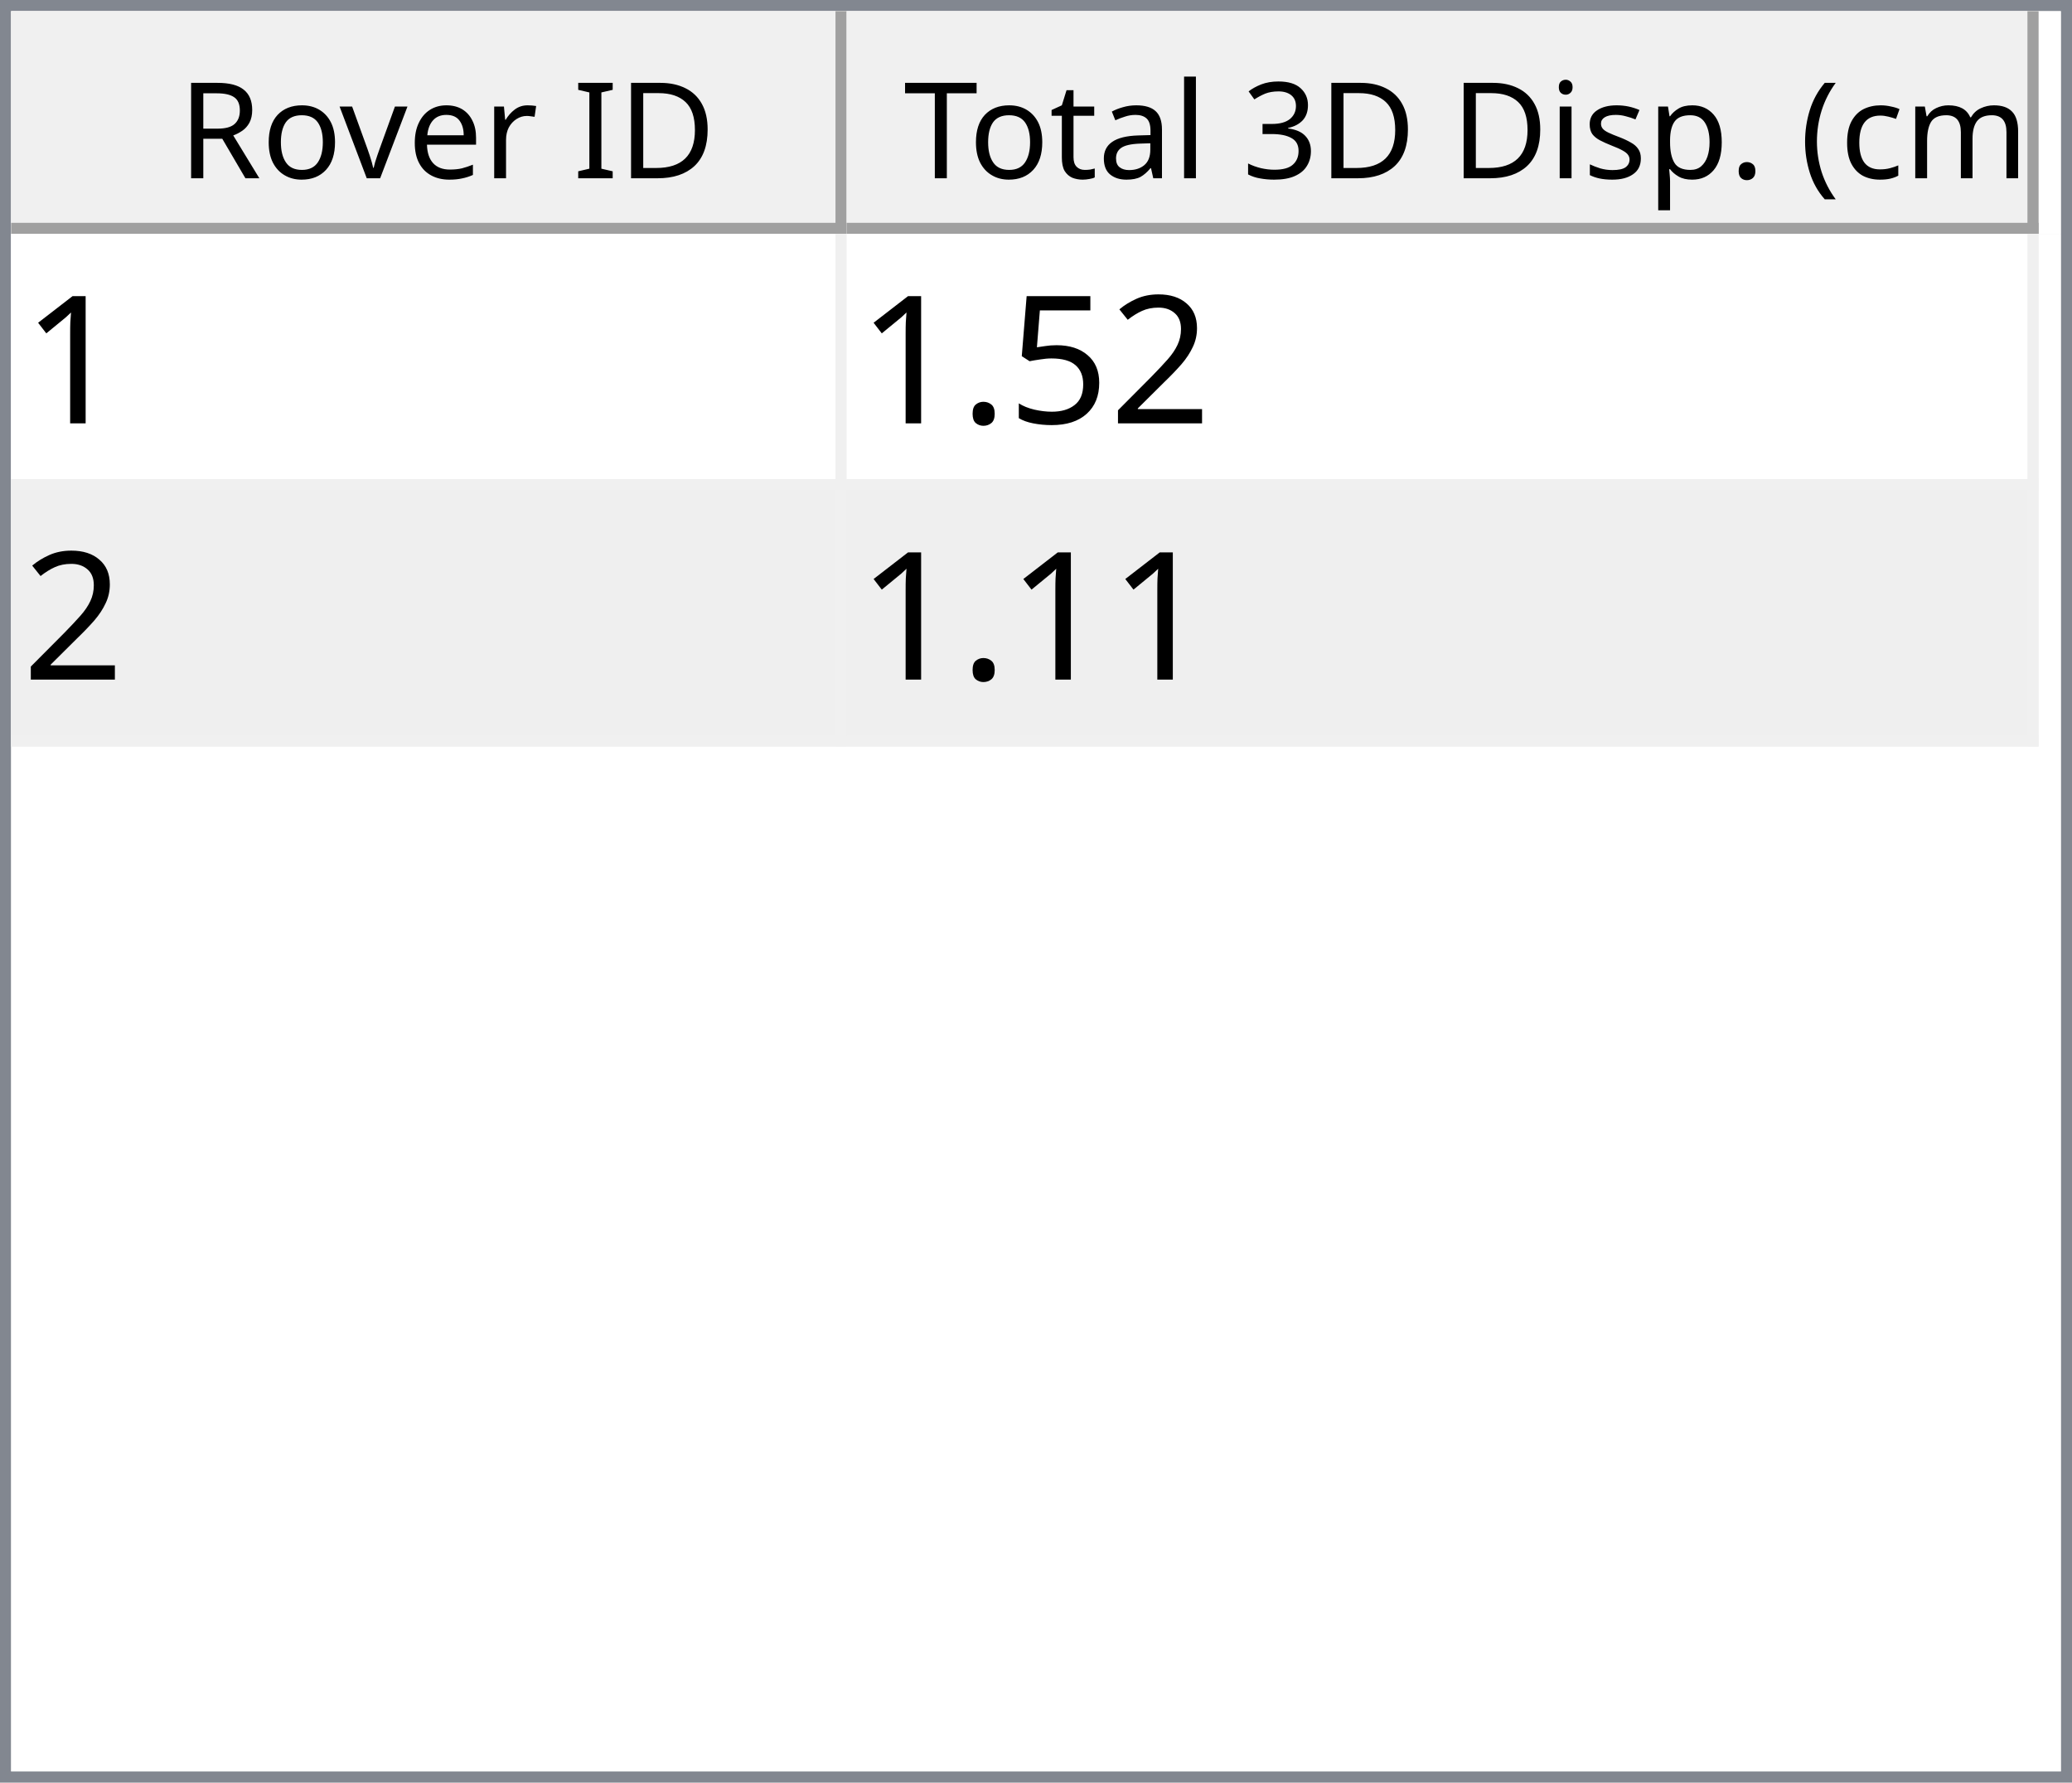
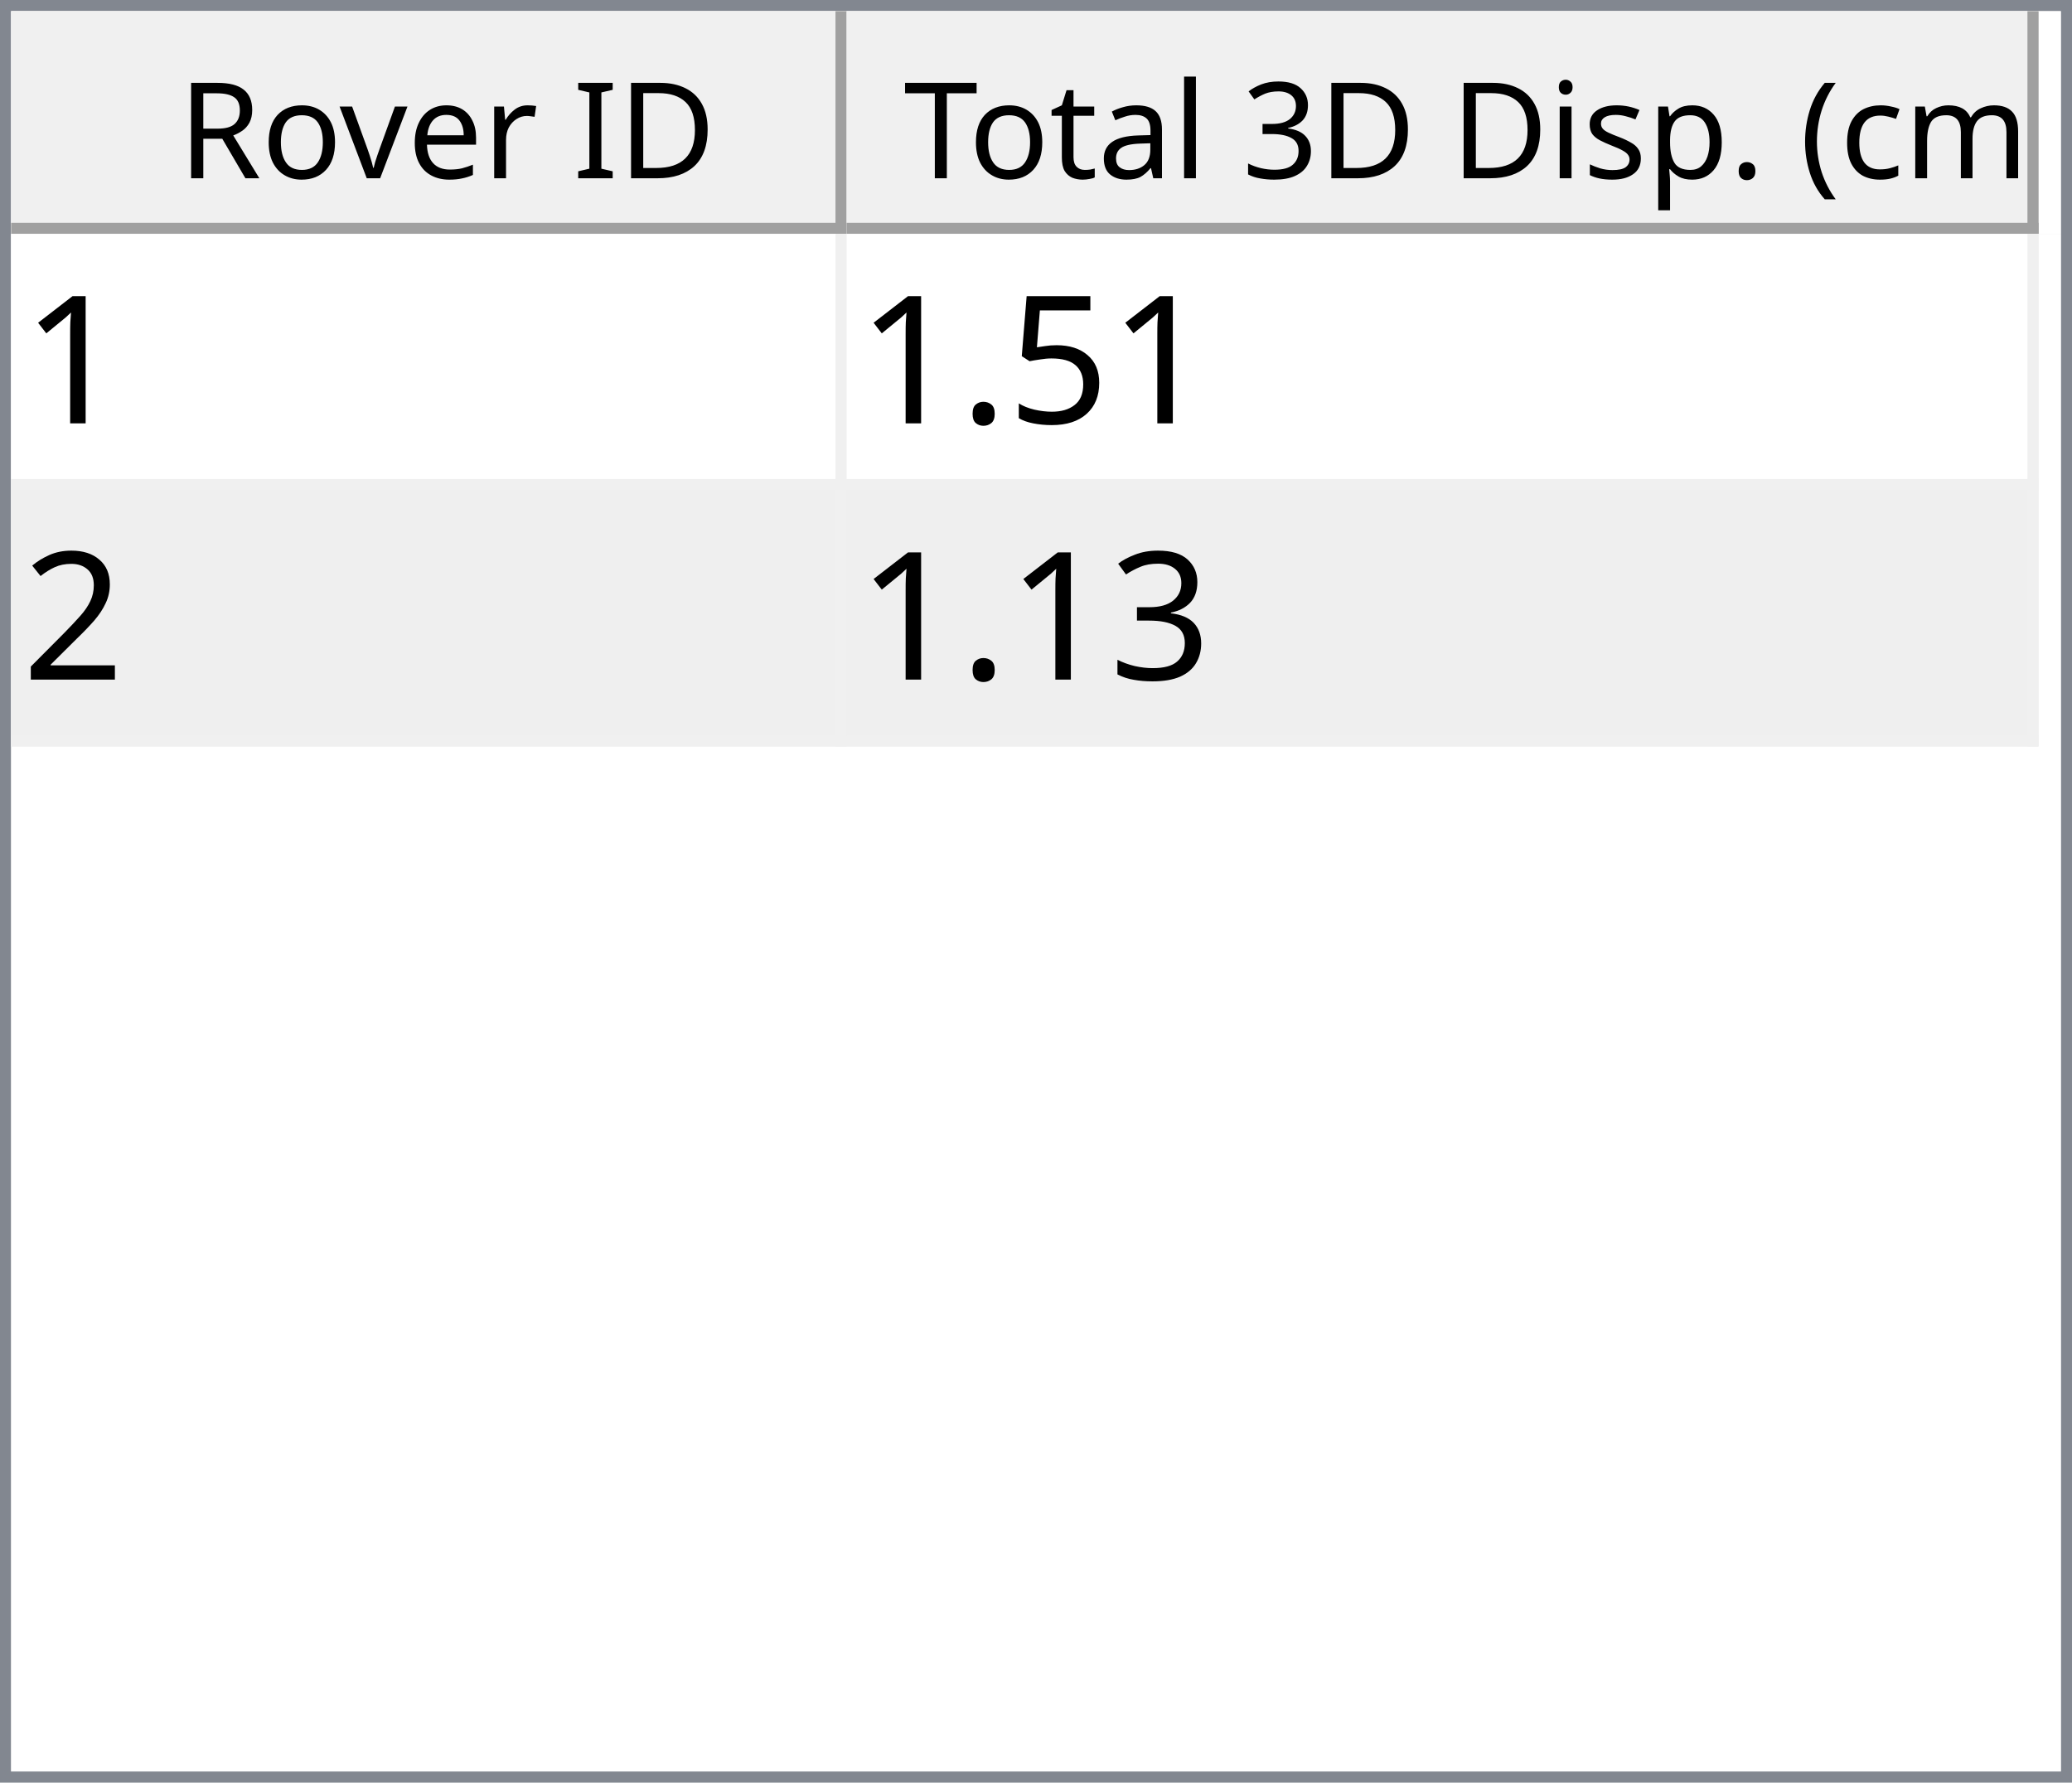
<svg xmlns="http://www.w3.org/2000/svg" style="fill-opacity:1; color-rendering:auto; color-interpolation:auto; text-rendering:auto; stroke:black; stroke-linecap:square; stroke-miterlimit:10; shape-rendering:auto; stroke-opacity:1; fill:black; stroke-dasharray:none; font-weight:normal; stroke-width:1; font-family:'Dialog'; font-style:normal; stroke-linejoin:miter; font-size:12px; stroke-dashoffset:0; image-rendering:auto;" width="186" height="160">
  <defs id="genericDefs" />
  <g>
    <defs id="defs1">
      <clipPath clipPathUnits="userSpaceOnUse" id="clipPath1">
        <path d="M0 0 L186 0 L186 160 L0 160 L0 0 Z" />
      </clipPath>
      <clipPath clipPathUnits="userSpaceOnUse" id="clipPath2">
        <path d="M0 0 L0 160 L186 160 L186 0 Z" />
      </clipPath>
      <clipPath clipPathUnits="userSpaceOnUse" id="clipPath3">
        <path d="M0 0 L0 20 L184 20 L184 0 Z" />
      </clipPath>
      <clipPath clipPathUnits="userSpaceOnUse" id="clipPath4">
        <path d="M0 0 L0 20 L75 20 L75 0 Z" />
      </clipPath>
      <clipPath clipPathUnits="userSpaceOnUse" id="clipPath5">
        <path d="M1 1 L1 19 L74 19 L74 1 Z" />
      </clipPath>
      <clipPath clipPathUnits="userSpaceOnUse" id="clipPath6">
        <path d="M0 0 L0 18 L73 18 L73 0 Z" />
      </clipPath>
      <clipPath clipPathUnits="userSpaceOnUse" id="clipPath7">
        <path d="M-0.5 -0.5 L-0.5 19.5 L74.5 19.5 L74.5 -0.5 Z" />
      </clipPath>
      <clipPath clipPathUnits="userSpaceOnUse" id="clipPath8">
        <path d="M0 0 L0 20 L107 20 L107 0 Z" />
      </clipPath>
      <clipPath clipPathUnits="userSpaceOnUse" id="clipPath9">
        <path d="M1 1 L1 19 L106 19 L106 1 Z" />
      </clipPath>
      <clipPath clipPathUnits="userSpaceOnUse" id="clipPath10">
        <path d="M0 0 L0 18 L105 18 L105 0 Z" />
      </clipPath>
      <clipPath clipPathUnits="userSpaceOnUse" id="clipPath11">
        <path d="M-0.5 -0.5 L-0.5 19.5 L106.5 19.5 L106.5 -0.5 Z" />
      </clipPath>
      <clipPath clipPathUnits="userSpaceOnUse" id="clipPath12">
        <path d="M0 0 L0 138 L184 138 L184 0 Z" />
      </clipPath>
      <clipPath clipPathUnits="userSpaceOnUse" id="clipPath13">
        <path d="M0 0 L0 46 L182 46 L182 0 Z" />
      </clipPath>
      <clipPath clipPathUnits="userSpaceOnUse" id="clipPath14">
        <path d="M-0.5 -0.5 L-0.5 45.5 L181.5 45.5 L181.5 -0.5 Z" />
      </clipPath>
      <clipPath clipPathUnits="userSpaceOnUse" id="clipPath15">
        <path d="M0 0 L0 22 L74 22 L74 0 Z" />
      </clipPath>
      <clipPath clipPathUnits="userSpaceOnUse" id="clipPath16">
        <path d="M0 0 L0 22 L106 22 L106 0 Z" />
      </clipPath>
      <font horiz-adv-x="64.551" id="font1">
        <font-face ascent="107.91" descent="25.098" units-per-em="100" style="font-style:normal; font-family:Segoe UI; font-weight:normal;" />
        <missing-glyph horiz-adv-x="64.551" d="M8.109 0 L8.109 68.266 L56.453 68.266 L56.453 0 L8.109 0 ZM15.328 7.234 L49.219 7.234 L49.219 61.031 L15.328 61.031 L15.328 7.234 Z" />
        <glyph unicode="D" horiz-adv-x="70.117" d="M9.188 0 L9.188 70.016 L28.516 70.016 Q65.531 70.016 65.531 35.891 Q65.531 19.672 55.25 9.836 Q44.969 0 27.734 0 L9.188 0 ZM17.391 62.594 L17.391 7.422 L27.828 7.422 Q41.609 7.422 49.273 14.797 Q56.938 22.172 56.938 35.688 Q56.938 62.594 28.328 62.594 L17.391 62.594 Z" />
        <glyph unicode="I" horiz-adv-x="26.611" d="M17.391 0 L9.188 0 L9.188 70.016 L17.391 70.016 L17.391 0 Z" />
        <glyph unicode=" " horiz-adv-x="27.393" d="" />
        <glyph unicode="r" horiz-adv-x="34.766" d="M34.188 41.891 Q32.078 43.5 28.125 43.5 Q23 43.5 19.555 38.672 Q16.109 33.844 16.109 25.484 L16.109 0 L8.109 0 L8.109 50 L16.109 50 L16.109 39.703 L16.312 39.703 Q18.016 44.969 21.531 47.922 Q25.047 50.875 29.391 50.875 Q32.516 50.875 34.188 50.203 L34.188 41.891 Z" />
        <glyph unicode="e" horiz-adv-x="52.295" d="M48.297 23 L12.984 23 Q13.188 14.656 17.484 10.109 Q21.781 5.562 29.297 5.562 Q37.75 5.562 44.828 11.141 L44.828 3.609 Q38.234 -1.172 27.391 -1.172 Q16.797 -1.172 10.742 5.641 Q4.688 12.453 4.688 24.812 Q4.688 36.469 11.305 43.82 Q17.922 51.172 27.734 51.172 Q37.547 51.172 42.922 44.828 Q48.297 38.484 48.297 27.203 L48.297 23 ZM40.094 29.781 Q40.047 36.719 36.75 40.578 Q33.453 44.438 27.594 44.438 Q21.922 44.438 17.969 40.383 Q14.016 36.328 13.094 29.781 L40.094 29.781 Z" />
        <glyph unicode="v" horiz-adv-x="47.9" d="M47.406 50 L27.484 0 L19.625 0 L0.688 50 L9.469 50 L22.172 13.672 Q23.578 9.672 23.922 6.688 L24.125 6.688 Q24.609 10.453 25.688 13.484 L38.969 50 L47.406 50 Z" />
        <glyph unicode="o" horiz-adv-x="58.594" d="M29 -1.172 Q17.922 -1.172 11.305 5.836 Q4.688 12.844 4.688 24.422 Q4.688 37.016 11.57 44.094 Q18.453 51.172 30.172 51.172 Q41.359 51.172 47.633 44.289 Q53.906 37.406 53.906 25.203 Q53.906 13.234 47.141 6.031 Q40.375 -1.172 29 -1.172 ZM29.594 44.438 Q21.875 44.438 17.383 39.188 Q12.891 33.938 12.891 24.703 Q12.891 15.828 17.43 10.695 Q21.969 5.562 29.594 5.562 Q37.359 5.562 41.531 10.594 Q45.703 15.625 45.703 24.906 Q45.703 34.281 41.531 39.359 Q37.359 44.438 29.594 44.438 Z" />
        <glyph unicode="R" horiz-adv-x="59.814" d="M59.375 0 L49.609 0 L37.891 19.625 Q36.281 22.359 34.766 24.289 Q33.25 26.219 31.664 27.438 Q30.078 28.656 28.25 29.219 Q26.422 29.781 24.125 29.781 L17.391 29.781 L17.391 0 L9.188 0 L9.188 70.016 L30.078 70.016 Q34.672 70.016 38.555 68.867 Q42.438 67.719 45.289 65.375 Q48.141 63.031 49.758 59.547 Q51.375 56.062 51.375 51.375 Q51.375 47.703 50.273 44.656 Q49.172 41.609 47.148 39.211 Q45.125 36.812 42.266 35.133 Q39.406 33.453 35.844 32.516 L35.844 32.328 Q37.594 31.547 38.891 30.547 Q40.188 29.547 41.359 28.18 Q42.531 26.812 43.68 25.078 Q44.828 23.344 46.234 21.047 L59.375 0 ZM17.391 62.594 L17.391 37.203 L28.516 37.203 Q31.594 37.203 34.203 38.133 Q36.812 39.062 38.719 40.797 Q40.625 42.531 41.703 45.047 Q42.781 47.562 42.781 50.688 Q42.781 56.297 39.141 59.445 Q35.5 62.594 28.609 62.594 L17.391 62.594 Z" />
        <glyph unicode=")" horiz-adv-x="30.176" d="M8.297 -15.922 L1.172 -15.922 Q16.406 2.344 16.406 26.812 Q16.406 51.469 1.078 70.016 L8.297 70.016 Q23.531 52.156 23.531 26.703 Q23.531 1.375 8.297 -15.922 Z" />
        <glyph unicode="m" horiz-adv-x="86.133" d="M79.109 0 L71.094 0 L71.094 28.719 Q71.094 37.016 68.531 40.727 Q65.969 44.438 59.906 44.438 Q54.781 44.438 51.195 39.75 Q47.609 35.062 47.609 28.516 L47.609 0 L39.594 0 L39.594 29.688 Q39.594 44.438 28.219 44.438 Q22.953 44.438 19.531 40.016 Q16.109 35.594 16.109 28.516 L16.109 0 L8.109 0 L8.109 50 L16.109 50 L16.109 42.094 L16.312 42.094 Q21.625 51.172 31.844 51.172 Q36.969 51.172 40.773 48.312 Q44.578 45.453 46 40.828 Q51.562 51.172 62.594 51.172 Q79.109 51.172 79.109 30.812 L79.109 0 Z" />
        <glyph unicode="c" horiz-adv-x="46.191" d="M42.188 2.297 Q36.422 -1.172 28.516 -1.172 Q17.828 -1.172 11.258 5.789 Q4.688 12.75 4.688 23.828 Q4.688 36.188 11.766 43.68 Q18.844 51.172 30.672 51.172 Q37.25 51.172 42.281 48.734 L42.281 40.531 Q36.719 44.438 30.375 44.438 Q22.703 44.438 17.797 38.945 Q12.891 33.453 12.891 24.516 Q12.891 15.719 17.508 10.641 Q22.125 5.562 29.891 5.562 Q36.422 5.562 42.188 9.906 L42.188 2.297 Z" />
        <glyph unicode="(" horiz-adv-x="30.176" d="M29.109 -15.922 L21.969 -15.922 Q6.844 1.375 6.844 26.703 Q6.844 52.156 21.969 70.016 L29.203 70.016 Q13.875 51.469 13.875 26.812 Q13.875 2.344 29.109 -15.922 Z" />
        <glyph unicode="." horiz-adv-x="21.68" d="M10.891 -1.078 Q8.641 -1.078 7.055 0.539 Q5.469 2.156 5.469 4.391 Q5.469 6.641 7.055 8.273 Q8.641 9.906 10.891 9.906 Q13.188 9.906 14.797 8.273 Q16.406 6.641 16.406 4.391 Q16.406 2.156 14.797 0.539 Q13.188 -1.078 10.891 -1.078 Z" />
        <glyph unicode="p" horiz-adv-x="58.789" d="M16.312 7.234 L16.109 7.234 L16.109 -23 L8.109 -23 L8.109 50 L16.109 50 L16.109 41.219 L16.312 41.219 Q22.219 51.172 33.594 51.172 Q43.266 51.172 48.688 44.461 Q54.109 37.75 54.109 26.469 Q54.109 13.922 48 6.375 Q41.891 -1.172 31.297 -1.172 Q21.578 -1.172 16.312 7.234 ZM16.109 27.391 L16.109 20.406 Q16.109 14.203 20.141 9.883 Q24.172 5.562 30.375 5.562 Q37.641 5.562 41.773 11.133 Q45.906 16.703 45.906 26.609 Q45.906 34.969 42.047 39.703 Q38.188 44.438 31.594 44.438 Q24.609 44.438 20.359 39.578 Q16.109 34.719 16.109 27.391 Z" />
        <glyph unicode="s" horiz-adv-x="42.432" d="M5.078 1.812 L5.078 10.406 Q11.625 5.562 19.484 5.562 Q30.031 5.562 30.031 12.594 Q30.031 14.594 29.125 15.992 Q28.219 17.391 26.68 18.461 Q25.141 19.531 23.07 20.383 Q21 21.234 18.609 22.172 Q15.281 23.484 12.766 24.828 Q10.25 26.172 8.57 27.859 Q6.891 29.547 6.031 31.695 Q5.172 33.844 5.172 36.719 Q5.172 40.234 6.789 42.945 Q8.406 45.656 11.086 47.484 Q13.766 49.312 17.211 50.242 Q20.656 51.172 24.312 51.172 Q30.812 51.172 35.938 48.922 L35.938 40.828 Q30.422 44.438 23.25 44.438 Q21 44.438 19.195 43.922 Q17.391 43.406 16.094 42.477 Q14.797 41.547 14.086 40.258 Q13.375 38.969 13.375 37.406 Q13.375 35.453 14.086 34.133 Q14.797 32.812 16.164 31.789 Q17.531 30.766 19.484 29.938 Q21.438 29.109 23.922 28.125 Q27.25 26.859 29.883 25.516 Q32.516 24.172 34.375 22.484 Q36.234 20.797 37.234 18.602 Q38.234 16.406 38.234 13.375 Q38.234 9.672 36.602 6.938 Q34.969 4.203 32.234 2.398 Q29.5 0.594 25.93 -0.289 Q22.359 -1.172 18.453 -1.172 Q10.75 -1.172 5.078 1.812 Z" />
        <glyph unicode="i" horiz-adv-x="24.219" d="M12.203 62.703 Q10.062 62.703 8.547 64.164 Q7.031 65.625 7.031 67.875 Q7.031 70.125 8.547 71.609 Q10.062 73.094 12.203 73.094 Q14.406 73.094 15.945 71.609 Q17.484 70.125 17.484 67.875 Q17.484 65.719 15.945 64.211 Q14.406 62.703 12.203 62.703 ZM16.109 0 L8.109 0 L8.109 50 L16.109 50 L16.109 0 Z" />
        <glyph unicode="3" horiz-adv-x="53.906" d="M46.531 19.828 Q46.531 15.094 44.75 11.211 Q42.969 7.328 39.719 4.57 Q36.469 1.812 31.93 0.297 Q27.391 -1.219 21.922 -1.219 Q11.922 -1.219 6 2.594 L6 11.188 Q13.094 5.609 22.219 5.609 Q25.875 5.609 28.828 6.539 Q31.781 7.469 33.906 9.227 Q36.031 10.984 37.18 13.477 Q38.328 15.969 38.328 19.094 Q38.328 32.812 18.797 32.812 L12.984 32.812 L12.984 39.594 L18.5 39.594 Q35.797 39.594 35.797 52.484 Q35.797 64.406 22.609 64.406 Q15.188 64.406 8.688 59.422 L8.688 67.188 Q15.375 71.188 24.609 71.188 Q29 71.188 32.57 69.969 Q36.141 68.75 38.68 66.555 Q41.219 64.359 42.609 61.281 Q44 58.203 44 54.5 Q44 40.672 30.031 36.719 L30.031 36.531 Q33.594 36.141 36.625 34.797 Q39.656 33.453 41.852 31.305 Q44.047 29.156 45.289 26.25 Q46.531 23.344 46.531 19.828 Z" />
        <glyph unicode="l" horiz-adv-x="24.219" d="M16.109 0 L8.109 0 L8.109 74.031 L16.109 74.031 L16.109 0 Z" />
        <glyph unicode="a" horiz-adv-x="50.879" d="M43.891 0 L35.891 0 L35.891 7.812 L35.688 7.812 Q30.469 -1.172 20.312 -1.172 Q12.844 -1.172 8.617 2.781 Q4.391 6.734 4.391 13.281 Q4.391 27.297 20.906 29.594 L35.891 31.688 Q35.891 44.438 25.594 44.438 Q16.547 44.438 9.281 38.281 L9.281 46.484 Q16.656 51.172 26.266 51.172 Q43.891 51.172 43.891 32.516 L43.891 0 ZM35.891 25.297 L23.828 23.641 Q18.266 22.859 15.43 20.875 Q12.594 18.891 12.594 13.875 Q12.594 10.203 15.211 7.883 Q17.828 5.562 22.172 5.562 Q28.125 5.562 32.008 9.742 Q35.891 13.922 35.891 20.312 L35.891 25.297 Z" />
        <glyph unicode="t" horiz-adv-x="33.887" d="M31.297 0.484 Q28.469 -1.078 23.828 -1.078 Q10.688 -1.078 10.688 13.578 L10.688 43.172 L2.094 43.172 L2.094 50 L10.688 50 L10.688 62.203 L18.703 64.797 L18.703 50 L31.297 50 L31.297 43.172 L18.703 43.172 L18.703 14.984 Q18.703 9.969 20.414 7.82 Q22.125 5.672 26.078 5.672 Q29.109 5.672 31.297 7.328 L31.297 0.484 Z" />
        <glyph unicode="T" horiz-adv-x="52.393" d="M50.594 62.594 L30.375 62.594 L30.375 0 L22.172 0 L22.172 62.594 L2 62.594 L2 70.016 L50.594 70.016 L50.594 62.594 Z" />
      </font>
      <font horiz-adv-x="75.0" id="font2">
        <font-face ascent="100.537" descent="21.973" units-per-em="100" style="font-style:normal; font-family:sans-serif; font-weight:normal;" />
        <missing-glyph horiz-adv-x="75.0" d="M12.5 0 L12.5 62.5 L62.5 62.5 L62.5 0 L12.5 0 ZM14.062 1.562 L60.938 1.562 L60.938 60.938 L14.062 60.938 L14.062 1.562 Z" />
        <glyph unicode="1" horiz-adv-x="55.615" d="M37.25 0 L28.469 0 L28.469 56 Q25.297 52.984 20.141 49.953 Q14.984 46.922 10.891 45.406 L10.891 53.906 Q18.266 57.375 23.781 62.305 Q29.297 67.234 31.594 71.875 L37.25 71.875 L37.25 0 Z" />
-         <glyph unicode="2" horiz-adv-x="55.615" d="M50.344 8.453 L50.344 0 L3.031 0 Q2.938 3.172 4.047 6.109 Q5.859 10.938 9.836 15.625 Q13.812 20.312 21.344 26.469 Q33.016 36.031 37.117 41.625 Q41.219 47.219 41.219 52.203 Q41.219 57.422 37.477 61.008 Q33.734 64.594 27.734 64.594 Q21.391 64.594 17.578 60.789 Q13.766 56.984 13.719 50.25 L4.688 51.172 Q5.609 61.281 11.664 66.578 Q17.719 71.875 27.938 71.875 Q38.234 71.875 44.242 66.164 Q50.25 60.453 50.25 52 Q50.25 47.703 48.492 43.555 Q46.734 39.406 42.656 34.812 Q38.578 30.219 29.109 22.219 Q21.188 15.578 18.945 13.211 Q16.703 10.844 15.234 8.453 L50.344 8.453 Z" />
        <glyph unicode="5" horiz-adv-x="55.615" d="M4.156 18.75 L13.375 19.531 Q14.406 12.797 18.141 9.398 Q21.875 6 27.156 6 Q33.5 6 37.891 10.789 Q42.281 15.578 42.281 23.484 Q42.281 31 38.062 35.352 Q33.844 39.703 27 39.703 Q22.75 39.703 19.336 37.773 Q15.922 35.844 13.969 32.766 L5.719 33.844 L12.641 70.609 L48.25 70.609 L48.25 62.203 L19.672 62.203 L15.828 42.969 Q22.266 47.469 29.344 47.469 Q38.719 47.469 45.164 40.969 Q51.609 34.469 51.609 24.266 Q51.609 14.547 45.953 7.469 Q39.062 -1.219 27.156 -1.219 Q17.391 -1.219 11.211 4.25 Q5.031 9.719 4.156 18.75 Z" />
        <glyph unicode="." horiz-adv-x="27.783" d="M9.078 0 L9.078 10.016 L19.094 10.016 L19.094 0 L9.078 0 Z" />
+         <glyph unicode="2" horiz-adv-x="55.615" d="M50.344 8.453 L50.344 0 L3.031 0 Q2.938 3.172 4.047 6.109 Q5.859 10.938 9.836 15.625 Q13.812 20.312 21.344 26.469 Q33.016 36.031 37.117 41.625 Q41.219 47.219 41.219 52.203 Q41.219 57.422 37.477 61.008 Q33.734 64.594 27.734 64.594 Q21.391 64.594 17.578 60.789 Q13.766 56.984 13.719 50.25 L4.688 51.172 Q5.609 61.281 11.664 66.578 Q17.719 71.875 27.938 71.875 Q38.234 71.875 44.242 66.164 Q50.25 60.453 50.25 52 Q50.25 47.703 48.492 43.555 Q46.734 39.406 42.656 34.812 Q38.578 30.219 29.109 22.219 Q21.188 15.578 18.945 13.211 Q16.703 10.844 15.234 8.453 L50.344 8.453 Z" />
+         <glyph unicode="3" horiz-adv-x="55.615" d="M4.203 18.891 L12.984 20.062 Q14.5 12.594 18.141 9.297 Q21.781 6 27 6 Q33.203 6 37.477 10.297 Q41.75 14.594 41.75 20.953 Q41.75 27 37.797 30.93 Q33.844 34.859 27.734 34.859 Q25.25 34.859 21.531 33.891 L22.516 41.609 Q23.391 41.5 23.922 41.5 Q29.547 41.5 34.039 44.43 Q38.531 47.359 38.531 53.469 Q38.531 58.297 35.258 61.477 Q31.984 64.656 26.812 64.656 Q21.688 64.656 18.266 61.43 Q14.844 58.203 13.875 51.766 L5.078 53.328 Q6.688 62.156 12.398 67.016 Q18.109 71.875 26.609 71.875 Q32.469 71.875 37.398 69.359 Q42.328 66.844 44.945 62.5 Q47.562 58.156 47.562 53.266 Q47.562 48.641 45.07 44.828 Q42.578 41.016 37.703 38.766 Q44.047 37.312 47.562 32.695 Q51.078 28.078 51.078 21.141 Q51.078 11.766 44.242 5.25 Q37.406 -1.266 26.953 -1.266 Q17.531 -1.266 11.305 4.352 Q5.078 9.969 4.203 18.891 Z" />
      </font>
    </defs>
    <g style="fill:white; stroke:white;">
      <rect x="0" y="0" width="186" style="clip-path:url(#clipPath1); stroke:none;" height="160" />
    </g>
    <g style="fill:white; text-rendering:optimizeSpeed; color-rendering:optimizeSpeed; image-rendering:optimizeSpeed; shape-rendering:crispEdges; stroke:white; color-interpolation:sRGB;">
      <rect x="0" width="186" height="160" y="0" style="stroke:none;" />
      <path style="stroke:none;" d="M0 160 L186 160 L186 0 L0 0 Z" />
    </g>
    <g style="fill:rgb(240,240,240); font-family:'Segoe UI'; stroke:rgb(240,240,240);">
      <rect x="0" y="0" width="186" style="clip-path:url(#clipPath2); stroke:none;" height="160" />
    </g>
    <g style="fill:rgb(130,135,144); font-family:'Segoe UI'; stroke:rgb(130,135,144);">
      <path d="M0 0 L186 0 L186 160 L0 160 L0 0 ZM1 1 L185 1 L185 159 L1 159 L1 1 Z" style="fill-rule:evenodd; clip-path:url(#clipPath2); stroke:none;" />
    </g>
    <g style="fill:white; font-family:'Segoe UI'; stroke:white;" transform="translate(1,1)">
      <rect x="0" y="0" width="184" style="clip-path:url(#clipPath3); stroke:none;" height="20" />
    </g>
    <g style="fill:rgb(240,240,240); font-family:'Segoe UI'; stroke:rgb(240,240,240);" transform="translate(1,1)">
      <rect x="0" y="0" width="75" style="clip-path:url(#clipPath4); stroke:none;" height="20" />
    </g>
    <g style="font-family:'Segoe UI';" transform="translate(2,2)">
      <text x="14" xml:space="preserve" y="14" style="clip-path:url(#clipPath6); stroke:none;">Rover ID</text>
    </g>
    <g style="fill:rgb(160,160,160); font-family:'Segoe UI'; stroke:rgb(160,160,160); stroke-linejoin:bevel;" transform="translate(1.5,1.5)">
      <line x1="74" x2="74" y1="0" style="fill:none; clip-path:url(#clipPath7);" y2="19" />
    </g>
    <g style="fill:rgb(160,160,160); font-family:'Segoe UI'; stroke:rgb(160,160,160); stroke-linejoin:bevel;" transform="matrix(1,0,0,1,1,1) translate(0.5,0.5)">
      <line x1="0" x2="74" y1="19" style="fill:none; clip-path:url(#clipPath7);" y2="19" />
    </g>
    <g style="fill:rgb(240,240,240); font-family:'Segoe UI'; stroke:rgb(240,240,240);" transform="translate(76,1)">
      <rect x="0" y="0" width="107" style="clip-path:url(#clipPath8); stroke:none;" height="20" />
    </g>
    <g style="font-family:'Segoe UI';" transform="translate(77,2)">
      <text x="1" xml:space="preserve" y="14" style="clip-path:url(#clipPath10); stroke:none;"> Total 3D Disp. (cm)</text>
    </g>
    <g style="fill:rgb(160,160,160); font-family:'Segoe UI'; stroke:rgb(160,160,160); stroke-linejoin:bevel;" transform="translate(76.5,1.5)">
      <line x1="106" x2="106" y1="0" style="fill:none; clip-path:url(#clipPath11);" y2="19" />
    </g>
    <g style="fill:rgb(160,160,160); font-family:'Segoe UI'; stroke:rgb(160,160,160); stroke-linejoin:bevel;" transform="matrix(1,0,0,1,76,1) translate(0.5,0.5)">
      <line x1="0" x2="106" y1="19" style="fill:none; clip-path:url(#clipPath11);" y2="19" />
    </g>
    <g style="fill:white; font-family:'Segoe UI'; stroke:white;" transform="translate(1,21)">
      <rect x="0" y="0" width="184" style="clip-path:url(#clipPath12); stroke:none;" height="138" />
    </g>
    <g style="fill:rgb(240,240,240); font-size:16px; font-family:sans-serif; stroke:rgb(240,240,240);" transform="translate(1,21)">
      <rect x="0" y="0" width="182" style="clip-path:url(#clipPath13); stroke:none;" height="46" />
      <line transform="translate(0.5,0.5)" x1="0" x2="181" y1="22" style="clip-path:url(#clipPath14); fill:none; stroke-linejoin:bevel;" y2="22" />
    </g>
    <g transform="matrix(1,0,0,1,1,21) translate(0.5,0.5)" style="fill:rgb(240,240,240); font-size:16px; font-family:sans-serif; stroke:rgb(240,240,240); stroke-linejoin:bevel;">
      <line x1="0" x2="181" y1="45" style="fill:none; clip-path:url(#clipPath14);" y2="45" />
    </g>
    <g transform="matrix(1,0,0,1,1,21) translate(0.5,0.5)" style="fill:rgb(240,240,240); font-size:16px; font-family:sans-serif; stroke:rgb(240,240,240); stroke-linejoin:bevel;">
      <line x1="74" x2="74" y1="0" style="fill:none; clip-path:url(#clipPath14);" y2="45" />
    </g>
    <g transform="matrix(1,0,0,1,1,21) translate(0.5,0.5)" style="fill:rgb(240,240,240); font-size:16px; font-family:sans-serif; stroke:rgb(240,240,240); stroke-linejoin:bevel;">
      <line x1="181" x2="181" y1="0" style="fill:none; clip-path:url(#clipPath14);" y2="45" />
    </g>
    <g style="fill:white; font-size:16px; font-family:sans-serif; stroke:white;" transform="matrix(1,0,0,1,1,21)">
      <rect x="0" y="0" width="74" style="clip-path:url(#clipPath15); stroke:none;" height="22" />
      <text x="1" y="17" style="fill:black; clip-path:url(#clipPath15); stroke:none;" xml:space="preserve">1</text>
    </g>
    <g style="fill:white; font-size:16px; font-family:sans-serif; stroke:white;" transform="matrix(1,0,0,1,1,21) translate(75,0)">
      <rect x="0" y="0" width="106" style="clip-path:url(#clipPath16); stroke:none;" height="22" />
-       <text x="1" y="17" style="fill:black; clip-path:url(#clipPath16); stroke:none;" xml:space="preserve">1.52</text>
+       <text x="1" y="17" style="fill:black; clip-path:url(#clipPath16); stroke:none;" xml:space="preserve">1.51</text>
    </g>
    <g style="fill:rgb(239,239,239); font-size:16px; font-family:sans-serif; stroke:rgb(239,239,239);" transform="matrix(1,0,0,1,1,21) translate(0,23)">
      <rect x="0" y="0" width="74" style="clip-path:url(#clipPath15); stroke:none;" height="22" />
      <text x="1" y="17" style="fill:black; clip-path:url(#clipPath15); stroke:none;" xml:space="preserve">2</text>
    </g>
    <g style="fill:rgb(239,239,239); font-size:16px; font-family:sans-serif; stroke:rgb(239,239,239);" transform="matrix(1,0,0,1,1,21) translate(75,23)">
      <rect x="0" y="0" width="106" style="clip-path:url(#clipPath16); stroke:none;" height="22" />
-       <text x="1" y="17" style="fill:black; clip-path:url(#clipPath16); stroke:none;" xml:space="preserve">1.11</text>
+       <text x="1" y="17" style="fill:black; clip-path:url(#clipPath16); stroke:none;" xml:space="preserve">1.13</text>
    </g>
  </g>
</svg>
